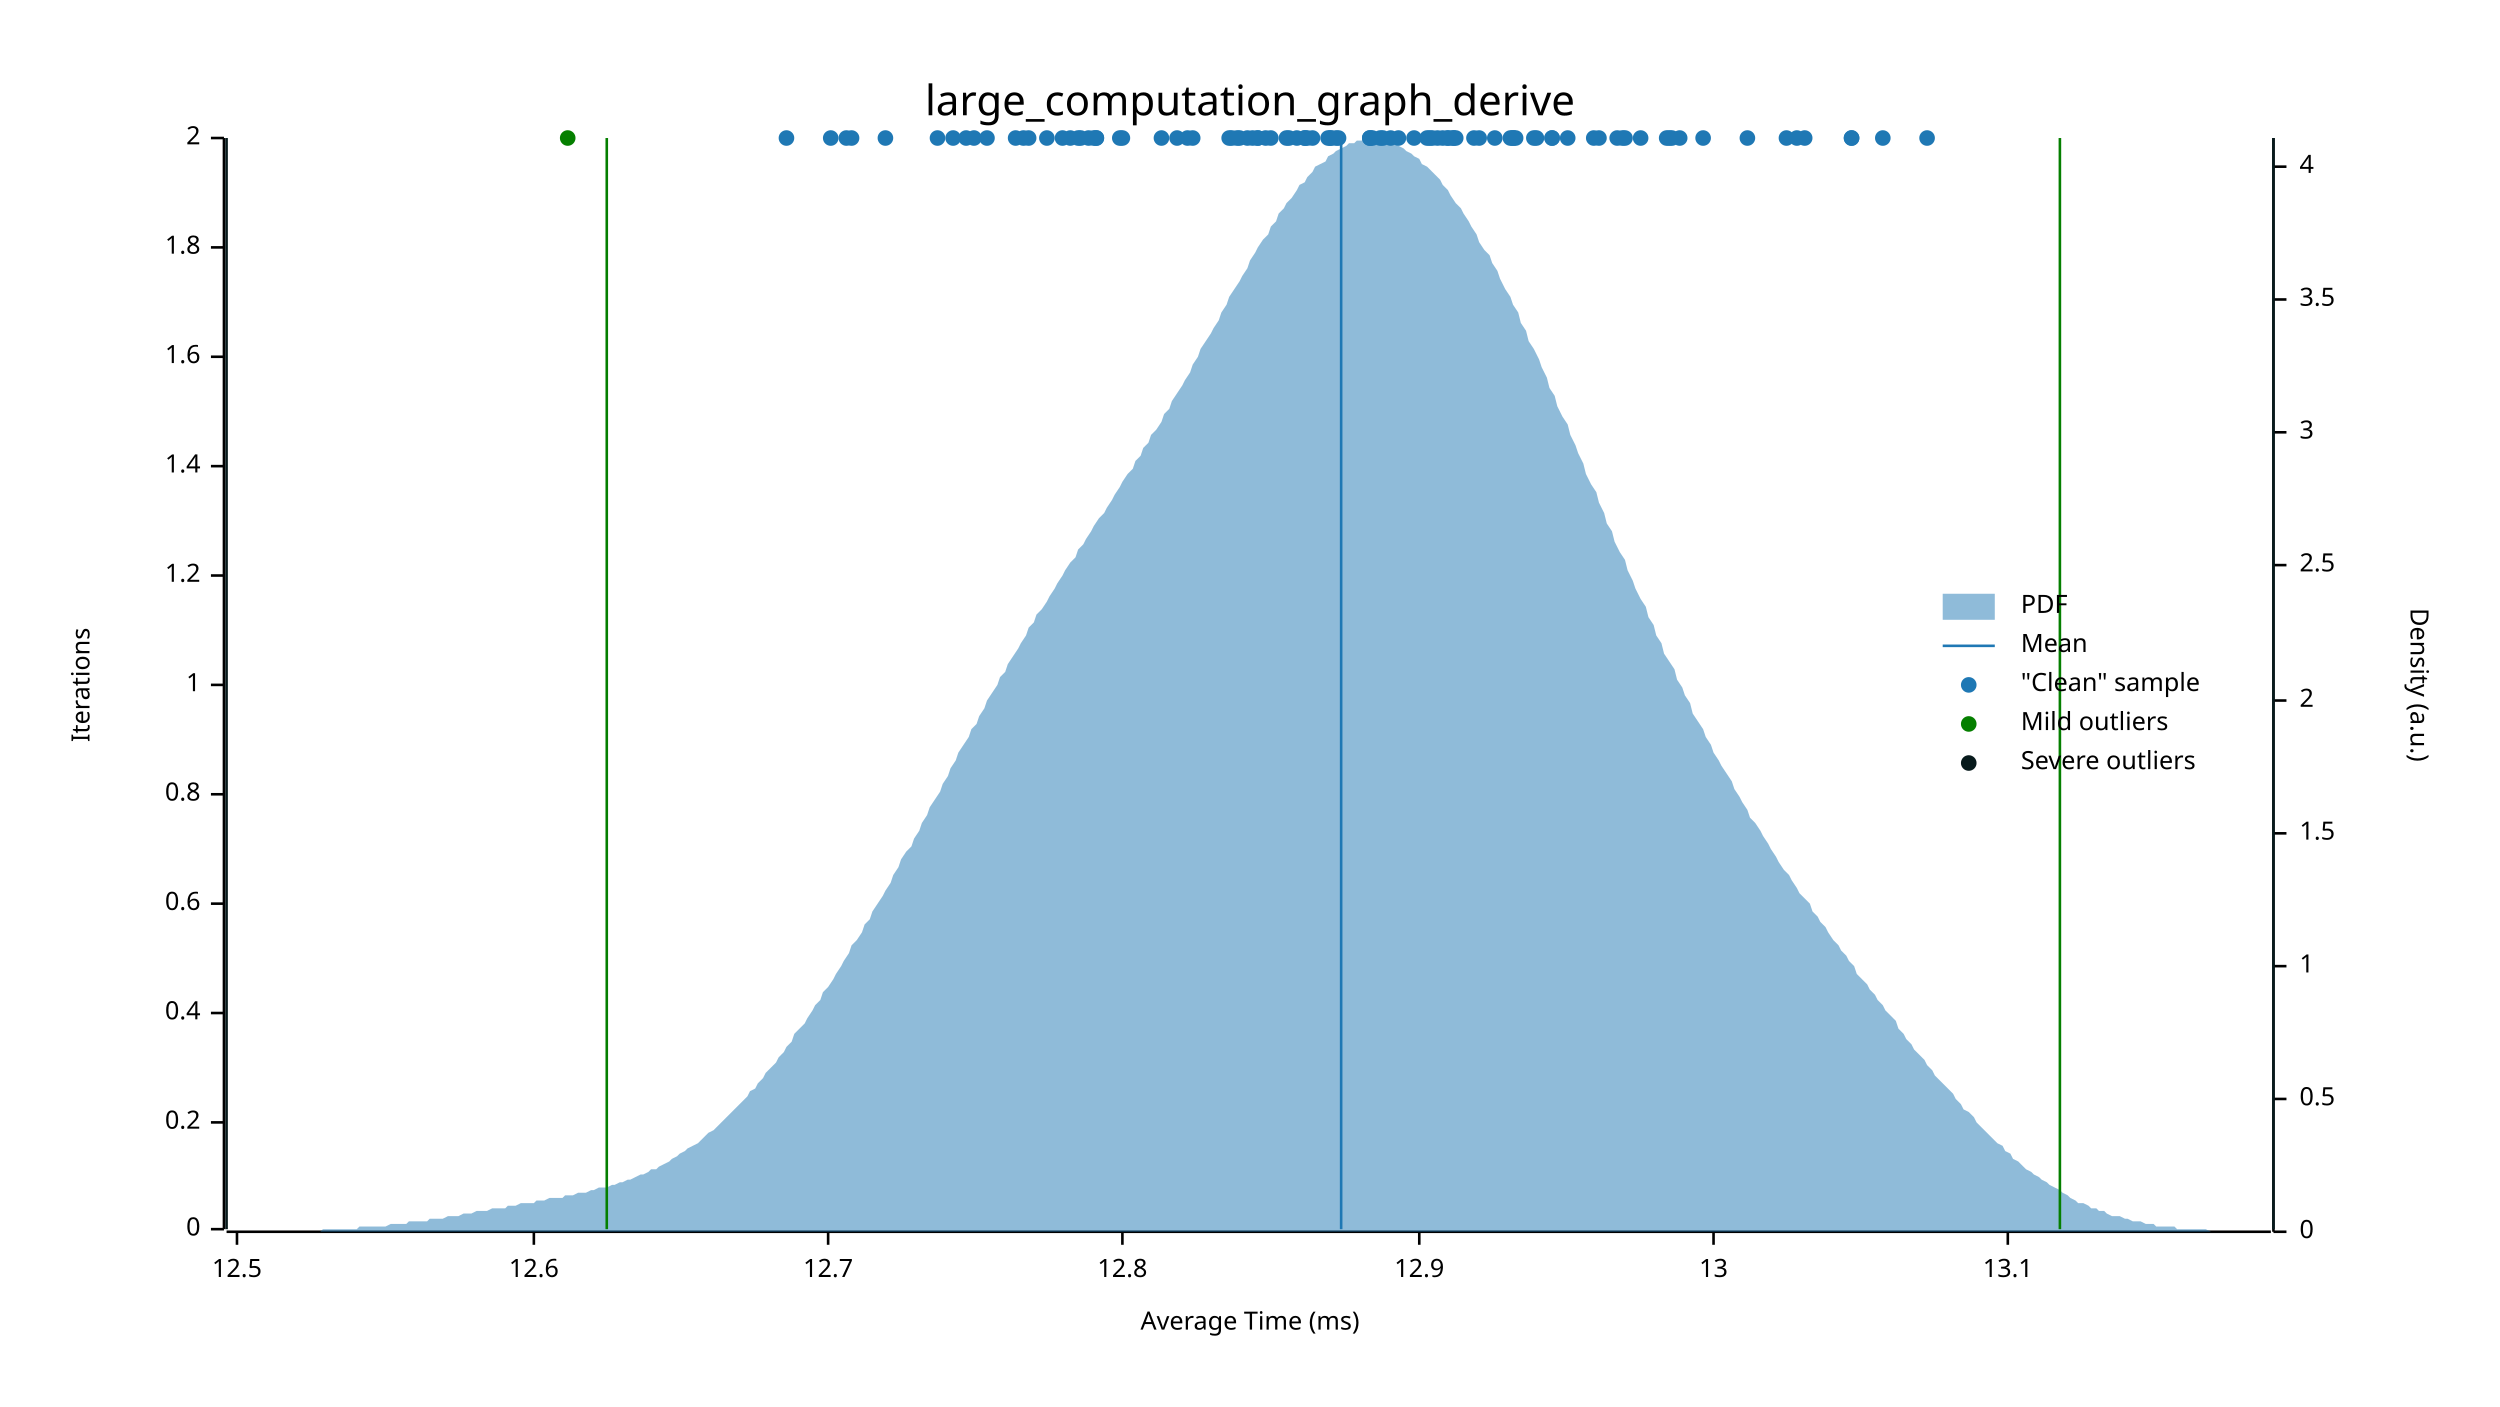
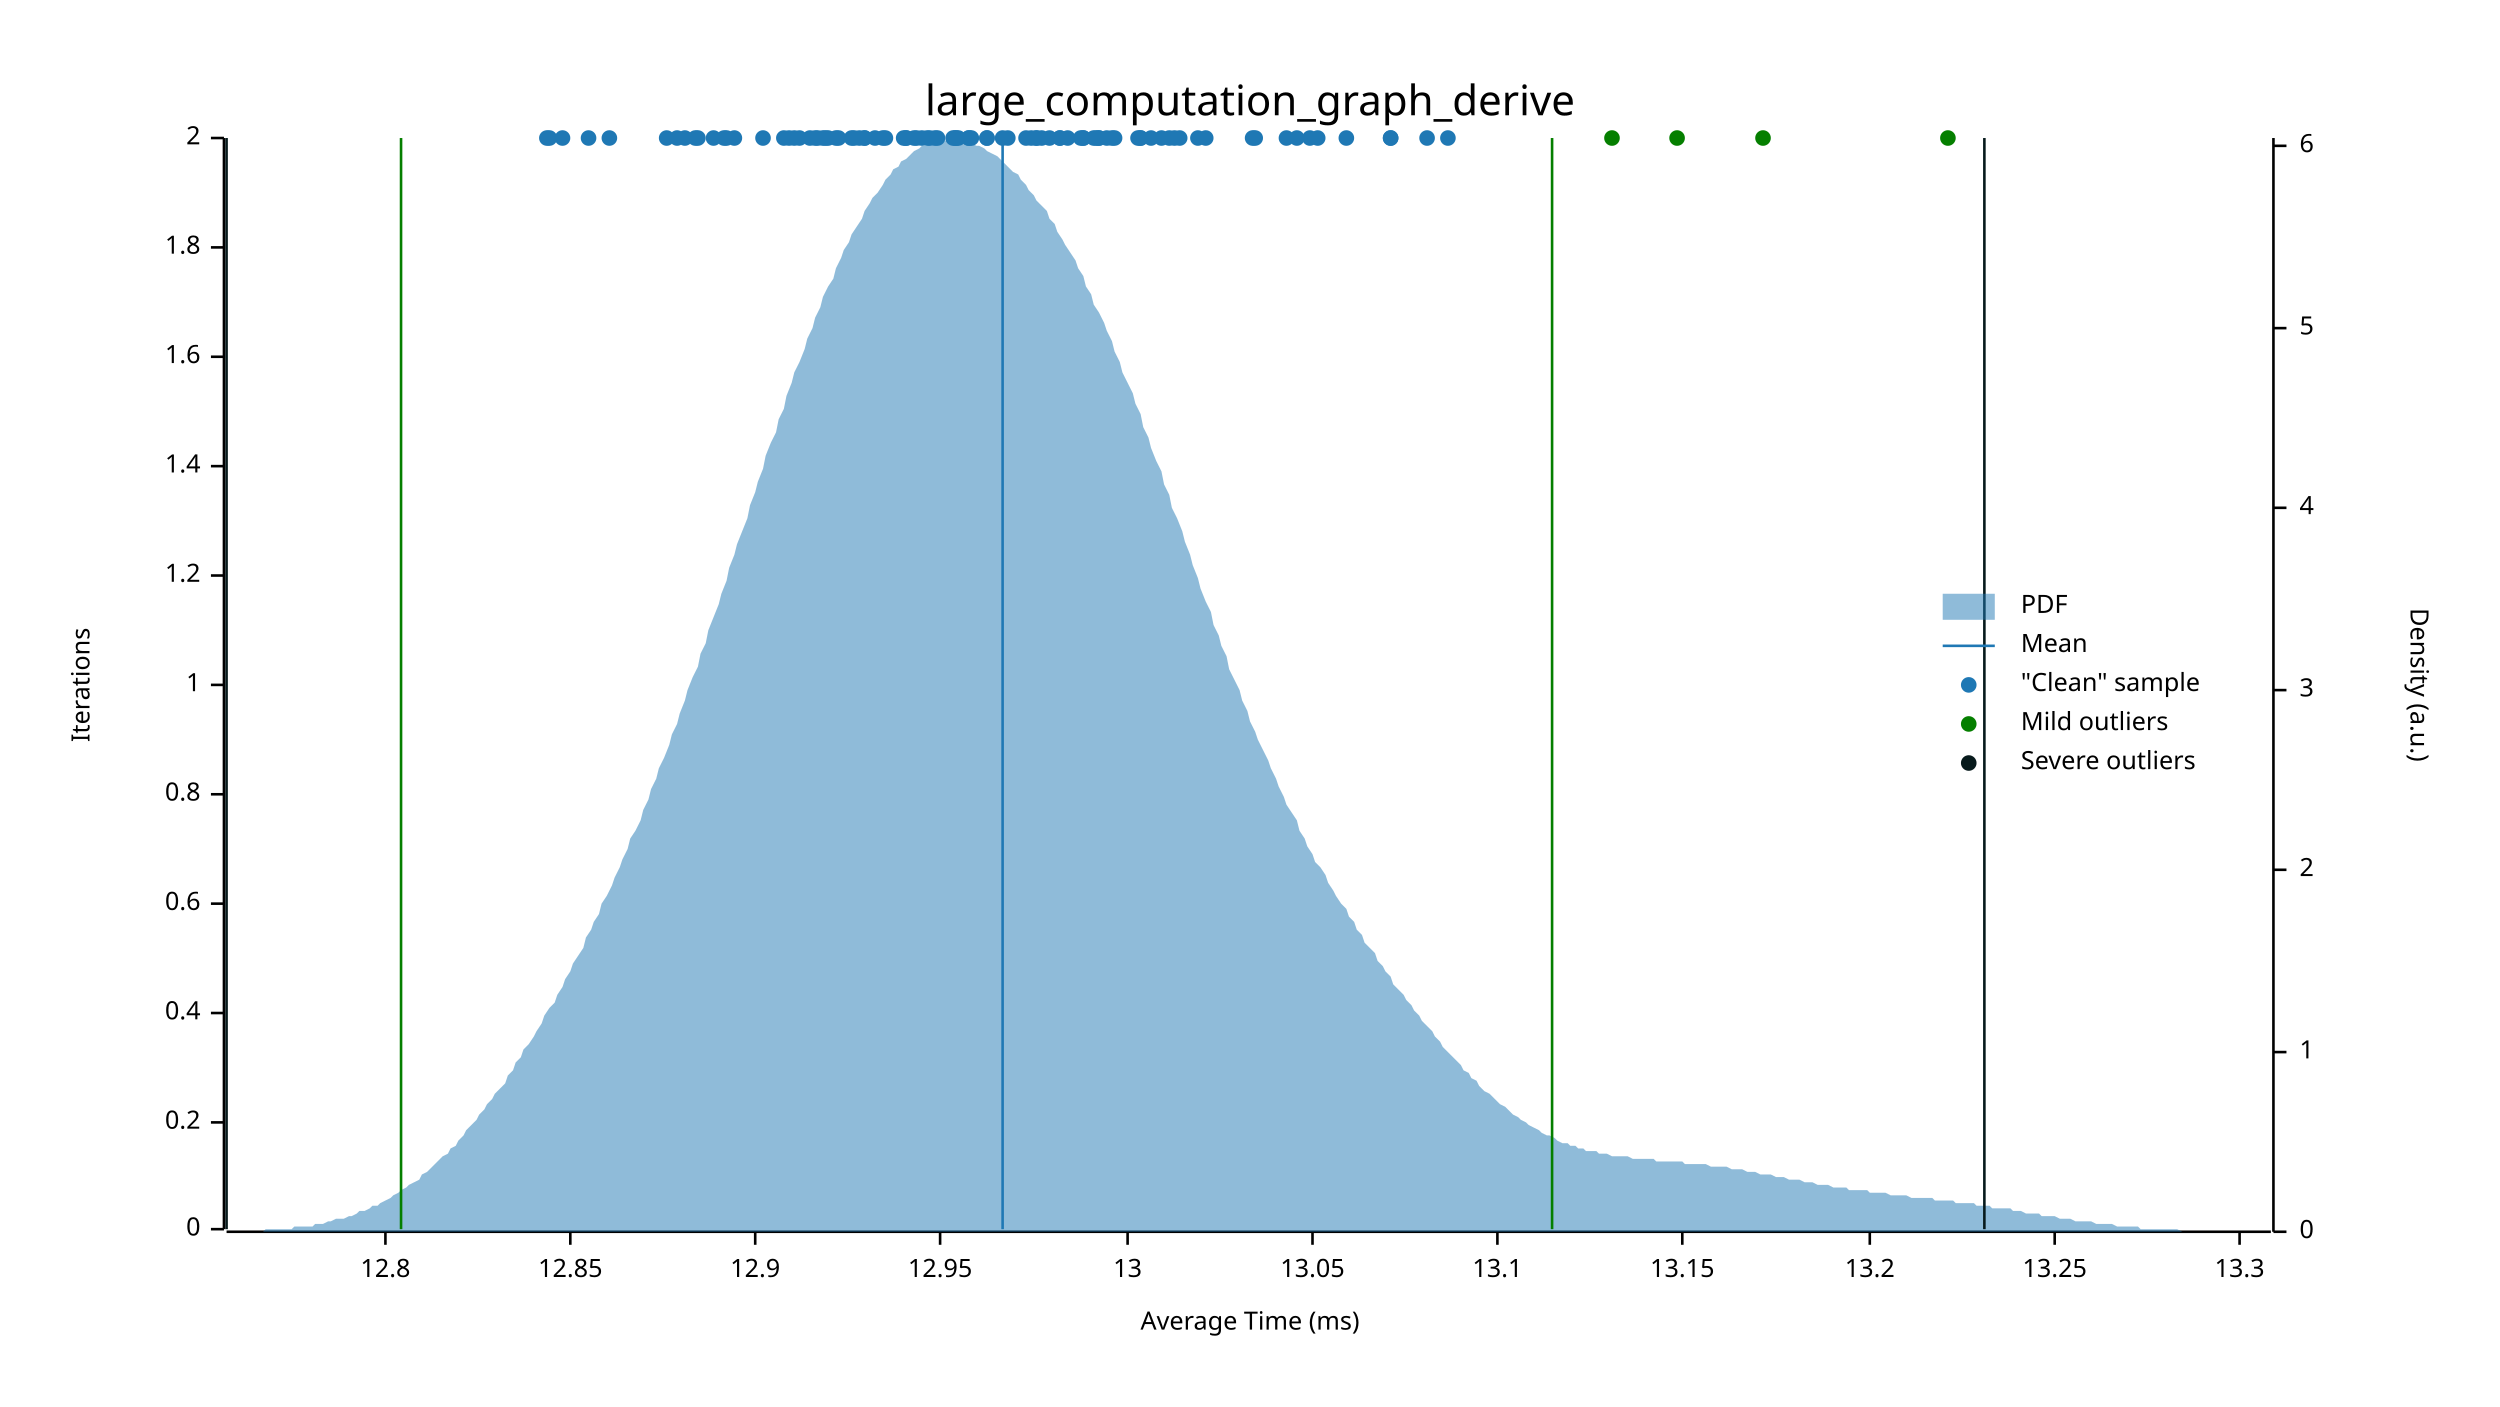
<svg xmlns="http://www.w3.org/2000/svg" width="960" height="540" viewBox="0 0 960 540">
  <text x="480" y="32" dy="0.76em" text-anchor="middle" font-family="sans-serif" font-size="16.129" opacity="1" fill="#000000">
large_computation_graph_derive
</text>
  <text x="27" y="263" dy="0.76em" text-anchor="middle" font-family="sans-serif" font-size="9.677" opacity="1" fill="#000000" transform="rotate(270, 27, 263)">
Iterations
</text>
  <text x="480" y="513" dy="-0.5ex" text-anchor="middle" font-family="sans-serif" font-size="9.677" opacity="1" fill="#000000">
Average Time (ms)
</text>
  <polyline fill="none" opacity="1" stroke="#000000" stroke-width="1" points="86,53 86,472 " />
  <text x="77" y="472" dy="0.5ex" text-anchor="end" font-family="sans-serif" font-size="9.677" opacity="1" fill="#000000">
0
</text>
  <polyline fill="none" opacity="1" stroke="#000000" stroke-width="1" points="81,472 86,472 " />
  <text x="77" y="431" dy="0.5ex" text-anchor="end" font-family="sans-serif" font-size="9.677" opacity="1" fill="#000000">
0.2
</text>
  <polyline fill="none" opacity="1" stroke="#000000" stroke-width="1" points="81,431 86,431 " />
  <text x="77" y="389" dy="0.5ex" text-anchor="end" font-family="sans-serif" font-size="9.677" opacity="1" fill="#000000">
0.4
</text>
  <polyline fill="none" opacity="1" stroke="#000000" stroke-width="1" points="81,389 86,389 " />
  <text x="77" y="347" dy="0.5ex" text-anchor="end" font-family="sans-serif" font-size="9.677" opacity="1" fill="#000000">
0.6
</text>
  <polyline fill="none" opacity="1" stroke="#000000" stroke-width="1" points="81,347 86,347 " />
  <text x="77" y="305" dy="0.5ex" text-anchor="end" font-family="sans-serif" font-size="9.677" opacity="1" fill="#000000">
0.8
</text>
  <polyline fill="none" opacity="1" stroke="#000000" stroke-width="1" points="81,305 86,305 " />
  <text x="77" y="263" dy="0.5ex" text-anchor="end" font-family="sans-serif" font-size="9.677" opacity="1" fill="#000000">
1
</text>
  <polyline fill="none" opacity="1" stroke="#000000" stroke-width="1" points="81,263 86,263 " />
  <text x="77" y="221" dy="0.5ex" text-anchor="end" font-family="sans-serif" font-size="9.677" opacity="1" fill="#000000">
1.2
</text>
  <polyline fill="none" opacity="1" stroke="#000000" stroke-width="1" points="81,221 86,221 " />
  <text x="77" y="179" dy="0.5ex" text-anchor="end" font-family="sans-serif" font-size="9.677" opacity="1" fill="#000000">
1.4
</text>
  <polyline fill="none" opacity="1" stroke="#000000" stroke-width="1" points="81,179 86,179 " />
  <text x="77" y="137" dy="0.5ex" text-anchor="end" font-family="sans-serif" font-size="9.677" opacity="1" fill="#000000">
1.6
</text>
  <polyline fill="none" opacity="1" stroke="#000000" stroke-width="1" points="81,137 86,137 " />
  <text x="77" y="95" dy="0.5ex" text-anchor="end" font-family="sans-serif" font-size="9.677" opacity="1" fill="#000000">
1.8
</text>
  <polyline fill="none" opacity="1" stroke="#000000" stroke-width="1" points="81,95 86,95 " />
  <text x="77" y="53" dy="0.5ex" text-anchor="end" font-family="sans-serif" font-size="9.677" opacity="1" fill="#000000">
2
</text>
  <polyline fill="none" opacity="1" stroke="#000000" stroke-width="1" points="81,53 86,53 " />
  <polyline fill="none" opacity="1" stroke="#000000" stroke-width="1" points="87,473 872,473 " />
-   <text x="91" y="483" dy="0.76em" text-anchor="middle" font-family="sans-serif" font-size="9.677" opacity="1" fill="#000000">
- 12.5
- </text>
-   <polyline fill="none" opacity="1" stroke="#000000" stroke-width="1" points="91,473 91,478 " />
-   <text x="205" y="483" dy="0.76em" text-anchor="middle" font-family="sans-serif" font-size="9.677" opacity="1" fill="#000000">
- 12.6
- </text>
-   <polyline fill="none" opacity="1" stroke="#000000" stroke-width="1" points="205,473 205,478 " />
-   <text x="318" y="483" dy="0.76em" text-anchor="middle" font-family="sans-serif" font-size="9.677" opacity="1" fill="#000000">
- 12.7
- </text>
-   <polyline fill="none" opacity="1" stroke="#000000" stroke-width="1" points="318,473 318,478 " />
-   <text x="431" y="483" dy="0.76em" text-anchor="middle" font-family="sans-serif" font-size="9.677" opacity="1" fill="#000000">
+   <text x="148" y="483" dy="0.76em" text-anchor="middle" font-family="sans-serif" font-size="9.677" opacity="1" fill="#000000">
12.8
</text>
-   <polyline fill="none" opacity="1" stroke="#000000" stroke-width="1" points="431,473 431,478 " />
-   <text x="545" y="483" dy="0.76em" text-anchor="middle" font-family="sans-serif" font-size="9.677" opacity="1" fill="#000000">
+   <polyline fill="none" opacity="1" stroke="#000000" stroke-width="1" points="148,473 148,478 " />
+   <text x="219" y="483" dy="0.76em" text-anchor="middle" font-family="sans-serif" font-size="9.677" opacity="1" fill="#000000">
+ 12.85
+ </text>
+   <polyline fill="none" opacity="1" stroke="#000000" stroke-width="1" points="219,473 219,478 " />
+   <text x="290" y="483" dy="0.76em" text-anchor="middle" font-family="sans-serif" font-size="9.677" opacity="1" fill="#000000">
12.9
</text>
-   <polyline fill="none" opacity="1" stroke="#000000" stroke-width="1" points="545,473 545,478 " />
-   <text x="658" y="483" dy="0.76em" text-anchor="middle" font-family="sans-serif" font-size="9.677" opacity="1" fill="#000000">
+   <polyline fill="none" opacity="1" stroke="#000000" stroke-width="1" points="290,473 290,478 " />
+   <text x="361" y="483" dy="0.76em" text-anchor="middle" font-family="sans-serif" font-size="9.677" opacity="1" fill="#000000">
+ 12.95
+ </text>
+   <polyline fill="none" opacity="1" stroke="#000000" stroke-width="1" points="361,473 361,478 " />
+   <text x="433" y="483" dy="0.76em" text-anchor="middle" font-family="sans-serif" font-size="9.677" opacity="1" fill="#000000">
13
</text>
-   <polyline fill="none" opacity="1" stroke="#000000" stroke-width="1" points="658,473 658,478 " />
-   <text x="771" y="483" dy="0.76em" text-anchor="middle" font-family="sans-serif" font-size="9.677" opacity="1" fill="#000000">
+   <polyline fill="none" opacity="1" stroke="#000000" stroke-width="1" points="433,473 433,478 " />
+   <text x="504" y="483" dy="0.76em" text-anchor="middle" font-family="sans-serif" font-size="9.677" opacity="1" fill="#000000">
+ 13.05
+ </text>
+   <polyline fill="none" opacity="1" stroke="#000000" stroke-width="1" points="504,473 504,478 " />
+   <text x="575" y="483" dy="0.76em" text-anchor="middle" font-family="sans-serif" font-size="9.677" opacity="1" fill="#000000">
13.1
</text>
-   <polyline fill="none" opacity="1" stroke="#000000" stroke-width="1" points="771,473 771,478 " />
+   <polyline fill="none" opacity="1" stroke="#000000" stroke-width="1" points="575,473 575,478 " />
+   <text x="646" y="483" dy="0.76em" text-anchor="middle" font-family="sans-serif" font-size="9.677" opacity="1" fill="#000000">
+ 13.15
+ </text>
+   <polyline fill="none" opacity="1" stroke="#000000" stroke-width="1" points="646,473 646,478 " />
+   <text x="718" y="483" dy="0.76em" text-anchor="middle" font-family="sans-serif" font-size="9.677" opacity="1" fill="#000000">
+ 13.2
+ </text>
+   <polyline fill="none" opacity="1" stroke="#000000" stroke-width="1" points="718,473 718,478 " />
+   <text x="789" y="483" dy="0.76em" text-anchor="middle" font-family="sans-serif" font-size="9.677" opacity="1" fill="#000000">
+ 13.25
+ </text>
+   <polyline fill="none" opacity="1" stroke="#000000" stroke-width="1" points="789,473 789,478 " />
+   <text x="860" y="483" dy="0.76em" text-anchor="middle" font-family="sans-serif" font-size="9.677" opacity="1" fill="#000000">
+ 13.3
+ </text>
+   <polyline fill="none" opacity="1" stroke="#000000" stroke-width="1" points="860,473 860,478 " />
  <text x="933" y="263" dy="0.76em" text-anchor="middle" font-family="sans-serif" font-size="9.677" opacity="1" fill="#000000" transform="rotate(90, 933, 263)">
Density (a.u.)
</text>
  <polyline fill="none" opacity="1" stroke="#000000" stroke-width="1" points="873,53 873,473 " />
  <text x="883" y="473" dy="0.5ex" text-anchor="start" font-family="sans-serif" font-size="9.677" opacity="1" fill="#000000">
0
</text>
  <polyline fill="none" opacity="1" stroke="#000000" stroke-width="1" points="873,473 878,473 " />
-   <text x="883" y="422" dy="0.5ex" text-anchor="start" font-family="sans-serif" font-size="9.677" opacity="1" fill="#000000">
- 0.5
- </text>
-   <polyline fill="none" opacity="1" stroke="#000000" stroke-width="1" points="873,422 878,422 " />
-   <text x="883" y="371" dy="0.5ex" text-anchor="start" font-family="sans-serif" font-size="9.677" opacity="1" fill="#000000">
+   <text x="883" y="404" dy="0.5ex" text-anchor="start" font-family="sans-serif" font-size="9.677" opacity="1" fill="#000000">
1
</text>
-   <polyline fill="none" opacity="1" stroke="#000000" stroke-width="1" points="873,371 878,371 " />
-   <text x="883" y="320" dy="0.5ex" text-anchor="start" font-family="sans-serif" font-size="9.677" opacity="1" fill="#000000">
- 1.5
- </text>
-   <polyline fill="none" opacity="1" stroke="#000000" stroke-width="1" points="873,320 878,320 " />
-   <text x="883" y="269" dy="0.5ex" text-anchor="start" font-family="sans-serif" font-size="9.677" opacity="1" fill="#000000">
+   <polyline fill="none" opacity="1" stroke="#000000" stroke-width="1" points="873,404 878,404 " />
+   <text x="883" y="334" dy="0.5ex" text-anchor="start" font-family="sans-serif" font-size="9.677" opacity="1" fill="#000000">
2
</text>
-   <polyline fill="none" opacity="1" stroke="#000000" stroke-width="1" points="873,269 878,269 " />
-   <text x="883" y="217" dy="0.5ex" text-anchor="start" font-family="sans-serif" font-size="9.677" opacity="1" fill="#000000">
- 2.5
- </text>
-   <polyline fill="none" opacity="1" stroke="#000000" stroke-width="1" points="873,217 878,217 " />
-   <text x="883" y="166" dy="0.5ex" text-anchor="start" font-family="sans-serif" font-size="9.677" opacity="1" fill="#000000">
+   <polyline fill="none" opacity="1" stroke="#000000" stroke-width="1" points="873,334 878,334 " />
+   <text x="883" y="265" dy="0.5ex" text-anchor="start" font-family="sans-serif" font-size="9.677" opacity="1" fill="#000000">
3
</text>
-   <polyline fill="none" opacity="1" stroke="#000000" stroke-width="1" points="873,166 878,166 " />
-   <text x="883" y="115" dy="0.5ex" text-anchor="start" font-family="sans-serif" font-size="9.677" opacity="1" fill="#000000">
- 3.5
- </text>
-   <polyline fill="none" opacity="1" stroke="#000000" stroke-width="1" points="873,115 878,115 " />
-   <text x="883" y="64" dy="0.5ex" text-anchor="start" font-family="sans-serif" font-size="9.677" opacity="1" fill="#000000">
+   <polyline fill="none" opacity="1" stroke="#000000" stroke-width="1" points="873,265 878,265 " />
+   <text x="883" y="195" dy="0.5ex" text-anchor="start" font-family="sans-serif" font-size="9.677" opacity="1" fill="#000000">
4
</text>
-   <polyline fill="none" opacity="1" stroke="#000000" stroke-width="1" points="873,64 878,64 " />
-   <polygon opacity="0.5" fill="#1F78B4" points="87,473 88,473 90,473 91,473 93,473 94,473 96,473 98,473 99,473 101,473 102,473 104,473 105,473 107,473 109,473 110,473 112,473 113,473 115,473 116,473 118,473 120,473 121,473 123,473 124,472 126,472 127,472 129,472 131,472 132,472 134,472 135,472 137,472 138,471 140,471 142,471 143,471 145,471 146,471 148,471 150,470 151,470 153,470 154,470 156,470 157,469 159,469 161,469 162,469 164,469 165,468 167,468 168,468 170,468 172,467 173,467 175,467 176,467 178,466 179,466 181,466 183,465 184,465 186,465 187,465 189,464 190,464 192,464 194,464 195,463 197,463 198,463 200,462 201,462 203,462 205,462 206,461 208,461 209,461 211,460 213,460 214,460 216,460 217,459 219,459 220,459 222,458 224,458 225,458 227,457 228,457 230,456 231,456 233,456 235,455 236,455 238,454 239,454 241,453 242,453 244,452 246,451 247,451 249,450 250,449 252,449 253,448 255,447 257,446 258,445 260,444 261,443 263,442 264,441 266,440 268,439 269,438 271,436 272,435 274,434 276,432 277,431 279,429 280,428 282,426 283,425 285,423 287,421 288,419 290,418 291,416 293,414 294,412 296,410 298,408 299,406 301,404 302,402 304,400 305,397 307,395 309,393 310,391 312,388 313,386 315,384 316,381 318,379 320,376 321,374 323,371 324,369 326,366 327,363 329,361 331,358 332,355 334,353 335,350 337,347 339,344 340,342 342,339 343,336 345,333 346,330 348,327 350,325 351,322 353,319 354,316 356,313 357,310 359,307 361,304 362,301 364,298 365,295 367,292 368,289 370,286 372,283 373,280 375,278 376,275 378,272 379,269 381,266 383,263 384,260 386,258 387,255 389,252 391,249 392,247 394,244 395,241 397,239 398,236 400,234 402,231 403,229 405,226 406,224 408,221 409,219 411,216 413,214 414,211 416,209 417,207 419,204 420,202 422,199 424,197 425,195 427,192 428,190 430,187 431,185 433,182 435,180 436,177 438,175 439,172 441,170 442,167 444,165 446,162 447,159 449,157 450,154 452,151 454,148 455,146 457,143 458,140 460,137 461,134 463,131 465,128 466,126 468,123 469,120 471,117 472,114 474,111 476,108 477,106 479,103 480,100 482,97 483,95 485,92 487,90 488,87 490,85 491,82 493,80 494,78 496,76 498,73 499,71 501,70 502,68 504,66 505,64 507,63 509,62 510,60 512,59 513,58 515,57 517,56 518,55 520,55 521,54 523,54 524,54 526,54 528,53 529,54 531,54 532,54 534,55 535,55 537,56 539,57 540,58 542,59 543,60 545,61 546,63 548,64 550,66 551,67 553,69 554,71 556,73 557,75 559,78 561,80 562,82 564,85 565,87 567,90 568,93 570,96 572,98 573,101 575,104 576,107 578,111 580,114 581,117 583,120 584,124 586,127 587,131 589,134 591,138 592,141 594,145 595,149 597,152 598,156 600,160 602,163 603,167 605,171 606,174 608,178 609,182 611,186 613,189 614,193 616,197 617,201 619,204 620,208 622,212 624,215 625,219 627,223 628,226 630,230 632,233 633,237 635,240 636,244 638,247 639,251 641,254 643,257 644,261 646,264 647,267 649,270 650,274 652,277 654,280 655,283 657,286 658,289 660,292 661,294 663,297 665,300 666,303 668,306 669,308 671,311 672,314 674,316 676,319 677,321 679,324 680,326 682,329 683,331 685,334 687,336 688,338 690,341 691,343 693,345 695,347 696,350 698,352 699,354 701,356 702,358 704,361 706,363 707,365 709,367 710,369 712,371 713,374 715,376 717,378 718,380 720,382 721,384 723,386 724,388 726,390 728,392 729,395 731,397 732,399 734,401 735,403 737,405 739,407 740,409 742,411 743,413 745,415 746,416 748,418 750,420 751,422 753,424 754,426 756,427 758,429 759,431 761,433 762,434 764,436 765,437 767,439 769,440 770,442 772,443 773,445 775,446 776,447 778,449 780,450 781,451 783,452 784,453 786,454 787,455 789,456 791,457 792,458 794,459 795,460 797,461 798,462 800,462 802,463 803,464 805,464 806,465 808,465 809,466 811,467 813,467 814,467 816,468 817,468 819,469 821,469 822,469 824,470 825,470 827,470 828,471 830,471 832,471 833,471 835,471 836,472 838,472 839,472 841,472 843,472 844,472 846,472 847,472 849,473 850,473 852,473 854,473 855,473 857,473 858,473 860,473 861,473 863,473 865,473 866,473 868,473 869,473 871,473 873,473 873,473 87,473 " />
-   <polyline fill="none" opacity="1" stroke="#1F78B4" stroke-width="1" points="515,472 515,53 " />
-   <polyline fill="none" opacity="1" stroke="#057F00" stroke-width="1" points="233,472 233,53 " />
-   <polyline fill="none" opacity="1" stroke="#057F00" stroke-width="1" points="791,472 791,53 " />
+   <polyline fill="none" opacity="1" stroke="#000000" stroke-width="1" points="873,195 878,195 " />
+   <text x="883" y="126" dy="0.5ex" text-anchor="start" font-family="sans-serif" font-size="9.677" opacity="1" fill="#000000">
+ 5
+ </text>
+   <polyline fill="none" opacity="1" stroke="#000000" stroke-width="1" points="873,126 878,126 " />
+   <text x="883" y="56" dy="0.5ex" text-anchor="start" font-family="sans-serif" font-size="9.677" opacity="1" fill="#000000">
+ 6
+ </text>
+   <polyline fill="none" opacity="1" stroke="#000000" stroke-width="1" points="873,56 878,56 " />
+   <polygon opacity="0.5" fill="#1F78B4" points="87,473 88,473 90,473 91,473 93,473 94,473 96,473 98,473 99,473 101,473 102,472 104,472 105,472 107,472 109,472 110,472 112,472 113,471 115,471 116,471 118,471 120,471 121,470 123,470 124,470 126,469 127,469 129,468 131,468 132,468 134,467 135,467 137,466 138,465 140,465 142,464 143,463 145,463 146,462 148,461 150,460 151,459 153,458 154,457 156,456 157,455 159,454 161,453 162,451 164,450 165,449 167,447 168,446 170,444 172,443 173,441 175,440 176,438 178,436 179,434 181,432 183,430 184,428 186,426 187,424 189,422 190,420 192,418 194,416 195,413 197,411 198,408 200,406 201,403 203,401 205,398 206,396 208,393 209,390 211,387 213,385 214,382 216,379 217,376 219,373 220,370 222,367 224,364 225,360 227,357 228,354 230,351 231,347 233,344 235,340 236,337 238,333 239,330 241,326 242,322 244,319 246,315 247,311 249,307 250,303 252,299 253,295 255,291 257,286 258,282 260,278 261,274 263,269 264,265 266,260 268,256 269,251 271,247 272,242 274,237 276,232 277,228 279,223 280,218 282,213 283,209 285,204 287,199 288,194 290,189 291,185 293,180 294,175 296,170 298,166 299,161 301,157 302,152 304,147 305,143 307,139 309,134 310,130 312,126 313,122 315,118 316,114 318,110 320,107 321,103 323,99 324,96 326,93 327,90 329,87 331,84 332,81 334,78 335,76 337,74 339,71 340,69 342,67 343,65 345,64 346,62 348,61 350,59 351,58 353,57 354,56 356,56 357,55 359,54 361,54 362,54 364,54 365,53 367,54 368,54 370,54 372,54 373,55 375,56 376,56 378,57 379,58 381,59 383,60 384,61 386,63 387,64 389,66 391,67 392,69 394,71 395,73 397,75 398,77 400,79 402,81 403,84 405,86 406,89 408,92 409,94 411,97 413,100 414,103 416,106 417,110 419,113 420,117 422,120 424,124 425,127 427,131 428,135 430,139 431,143 433,147 435,151 436,155 438,159 439,164 441,168 442,172 444,177 446,181 447,186 449,190 450,195 452,199 454,204 455,208 457,213 458,217 460,222 461,226 463,231 465,235 466,240 468,244 469,248 471,252 472,257 474,261 476,265 477,269 479,273 480,277 482,281 483,284 485,288 487,292 488,295 490,299 491,302 493,306 494,309 496,312 498,315 499,319 501,322 502,325 504,328 505,331 507,333 509,336 510,339 512,342 513,344 515,347 517,349 518,352 520,354 521,357 523,359 524,362 526,364 528,366 529,369 531,371 532,373 534,375 535,378 537,380 539,382 540,384 542,386 543,388 545,390 546,392 548,394 550,396 551,398 553,400 554,402 556,404 557,405 559,407 561,409 562,411 564,412 565,414 567,415 568,417 570,419 572,420 573,421 575,423 576,424 578,425 580,427 581,428 583,429 584,430 586,431 587,432 589,433 591,434 592,435 594,436 595,436 597,437 598,438 600,439 602,439 603,440 605,440 606,441 608,441 609,442 611,442 613,442 614,443 616,443 617,443 619,444 620,444 622,444 624,444 625,444 627,445 628,445 630,445 632,445 633,445 635,445 636,446 638,446 639,446 641,446 643,446 644,446 646,446 647,447 649,447 650,447 652,447 654,447 655,447 657,448 658,448 660,448 661,448 663,448 665,449 666,449 668,449 669,449 671,450 672,450 674,450 676,451 677,451 679,451 680,451 682,452 683,452 685,452 687,453 688,453 690,453 691,453 693,454 695,454 696,454 698,455 699,455 701,455 702,455 704,456 706,456 707,456 709,456 710,457 712,457 713,457 715,457 717,457 718,458 720,458 721,458 723,458 724,458 726,459 728,459 729,459 731,459 732,459 734,460 735,460 737,460 739,460 740,460 742,460 743,461 745,461 746,461 748,461 750,461 751,462 753,462 754,462 756,462 758,462 759,463 761,463 762,463 764,463 765,464 767,464 769,464 770,464 772,464 773,465 775,465 776,465 778,466 780,466 781,466 783,466 784,467 786,467 787,467 789,467 791,468 792,468 794,468 795,468 797,469 798,469 800,469 802,469 803,469 805,470 806,470 808,470 809,470 811,470 813,471 814,471 816,471 817,471 819,471 821,471 822,472 824,472 825,472 827,472 828,472 830,472 832,472 833,472 835,472 836,472 838,473 839,473 841,473 843,473 844,473 846,473 847,473 849,473 850,473 852,473 854,473 855,473 857,473 858,473 860,473 861,473 863,473 865,473 866,473 868,473 869,473 871,473 873,473 873,473 87,473 " />
+   <polyline fill="none" opacity="1" stroke="#1F78B4" stroke-width="1" points="385,472 385,53 " />
+   <polyline fill="none" opacity="1" stroke="#057F00" stroke-width="1" points="154,472 154,53 " />
+   <polyline fill="none" opacity="1" stroke="#057F00" stroke-width="1" points="596,472 596,53 " />
  <polyline fill="none" opacity="1" stroke="#071A1C" stroke-width="1" points="87,472 87,53 " />
-   <polyline fill="none" opacity="1" stroke="#071A1C" stroke-width="1" points="873,472 873,53 " />
-   <circle cx="711" cy="53" r="3" opacity="1" fill="#1F78B4" stroke="none" stroke-width="1" />
+   <polyline fill="none" opacity="1" stroke="#071A1C" stroke-width="1" points="762,472 762,53 " />
+   <circle cx="517" cy="53" r="3" opacity="1" fill="#1F78B4" stroke="none" stroke-width="1" />
+   <circle cx="556" cy="53" r="3" opacity="1" fill="#1F78B4" stroke="none" stroke-width="1" />
+   <circle cx="416" cy="53" r="3" opacity="1" fill="#1F78B4" stroke="none" stroke-width="1" />
+   <circle cx="368" cy="53" r="3" opacity="1" fill="#1F78B4" stroke="none" stroke-width="1" />
+   <circle cx="260" cy="53" r="3" opacity="1" fill="#1F78B4" stroke="none" stroke-width="1" />
+   <circle cx="226" cy="53" r="3" opacity="1" fill="#1F78B4" stroke="none" stroke-width="1" />
+   <circle cx="256" cy="53" r="3" opacity="1" fill="#1F78B4" stroke="none" stroke-width="1" />
+   <circle cx="293" cy="53" r="3" opacity="1" fill="#1F78B4" stroke="none" stroke-width="1" />
+   <circle cx="278" cy="53" r="3" opacity="1" fill="#1F78B4" stroke="none" stroke-width="1" />
+   <circle cx="318" cy="53" r="3" opacity="1" fill="#1F78B4" stroke="none" stroke-width="1" />
+   <circle cx="282" cy="53" r="3" opacity="1" fill="#1F78B4" stroke="none" stroke-width="1" />
+   <circle cx="267" cy="53" r="3" opacity="1" fill="#1F78B4" stroke="none" stroke-width="1" />
+   <circle cx="352" cy="53" r="3" opacity="1" fill="#1F78B4" stroke="none" stroke-width="1" />
+   <circle cx="332" cy="53" r="3" opacity="1" fill="#1F78B4" stroke="none" stroke-width="1" />
+   <circle cx="415" cy="53" r="3" opacity="1" fill="#1F78B4" stroke="none" stroke-width="1" />
+   <circle cx="263" cy="53" r="3" opacity="1" fill="#1F78B4" stroke="none" stroke-width="1" />
+   <circle cx="268" cy="53" r="3" opacity="1" fill="#1F78B4" stroke="none" stroke-width="1" />
+   <circle cx="332" cy="53" r="3" opacity="1" fill="#1F78B4" stroke="none" stroke-width="1" />
+   <circle cx="372" cy="53" r="3" opacity="1" fill="#1F78B4" stroke="none" stroke-width="1" />
+   <circle cx="234" cy="53" r="3" opacity="1" fill="#1F78B4" stroke="none" stroke-width="1" />
+   <circle cx="403" cy="53" r="3" opacity="1" fill="#1F78B4" stroke="none" stroke-width="1" />
+   <circle cx="451" cy="53" r="3" opacity="1" fill="#1F78B4" stroke="none" stroke-width="1" />
+   <circle cx="534" cy="53" r="3" opacity="1" fill="#1F78B4" stroke="none" stroke-width="1" />
+   <circle cx="398" cy="53" r="3" opacity="1" fill="#1F78B4" stroke="none" stroke-width="1" />
+   <circle cx="314" cy="53" r="3" opacity="1" fill="#1F78B4" stroke="none" stroke-width="1" />
+   <circle cx="279" cy="53" r="3" opacity="1" fill="#1F78B4" stroke="none" stroke-width="1" />
+   <circle cx="317" cy="53" r="3" opacity="1" fill="#1F78B4" stroke="none" stroke-width="1" />
+   <circle cx="427" cy="53" r="3" opacity="1" fill="#1F78B4" stroke="none" stroke-width="1" />
+   <circle cx="379" cy="53" r="3" opacity="1" fill="#1F78B4" stroke="none" stroke-width="1" />
+   <circle cx="425" cy="53" r="3" opacity="1" fill="#1F78B4" stroke="none" stroke-width="1" />
+   <circle cx="407" cy="53" r="3" opacity="1" fill="#1F78B4" stroke="none" stroke-width="1" />
+   <circle cx="482" cy="53" r="3" opacity="1" fill="#1F78B4" stroke="none" stroke-width="1" />
+   <circle cx="463" cy="53" r="3" opacity="1" fill="#1F78B4" stroke="none" stroke-width="1" />
+   <circle cx="421" cy="53" r="3" opacity="1" fill="#1F78B4" stroke="none" stroke-width="1" />
+   <circle cx="422" cy="53" r="3" opacity="1" fill="#1F78B4" stroke="none" stroke-width="1" />
+   <circle cx="351" cy="53" r="3" opacity="1" fill="#1F78B4" stroke="none" stroke-width="1" />
+   <circle cx="373" cy="53" r="3" opacity="1" fill="#1F78B4" stroke="none" stroke-width="1" />
+   <circle cx="274" cy="53" r="3" opacity="1" fill="#1F78B4" stroke="none" stroke-width="1" />
+   <circle cx="366" cy="53" r="3" opacity="1" fill="#1F78B4" stroke="none" stroke-width="1" />
+   <circle cx="400" cy="53" r="3" opacity="1" fill="#1F78B4" stroke="none" stroke-width="1" />
+   <circle cx="348" cy="53" r="3" opacity="1" fill="#1F78B4" stroke="none" stroke-width="1" />
+   <circle cx="438" cy="53" r="3" opacity="1" fill="#1F78B4" stroke="none" stroke-width="1" />
+   <circle cx="506" cy="53" r="3" opacity="1" fill="#1F78B4" stroke="none" stroke-width="1" />
+   <circle cx="359" cy="53" r="3" opacity="1" fill="#1F78B4" stroke="none" stroke-width="1" />
+   <circle cx="340" cy="53" r="3" opacity="1" fill="#1F78B4" stroke="none" stroke-width="1" />
+   <circle cx="442" cy="53" r="3" opacity="1" fill="#1F78B4" stroke="none" stroke-width="1" />
+   <circle cx="387" cy="53" r="3" opacity="1" fill="#1F78B4" stroke="none" stroke-width="1" />
+   <circle cx="438" cy="53" r="3" opacity="1" fill="#1F78B4" stroke="none" stroke-width="1" />
+   <circle cx="394" cy="53" r="3" opacity="1" fill="#1F78B4" stroke="none" stroke-width="1" />
+   <circle cx="372" cy="53" r="3" opacity="1" fill="#1F78B4" stroke="none" stroke-width="1" />
+   <circle cx="396" cy="53" r="3" opacity="1" fill="#1F78B4" stroke="none" stroke-width="1" />
+   <circle cx="357" cy="53" r="3" opacity="1" fill="#1F78B4" stroke="none" stroke-width="1" />
+   <circle cx="494" cy="53" r="3" opacity="1" fill="#1F78B4" stroke="none" stroke-width="1" />
+   <circle cx="354" cy="53" r="3" opacity="1" fill="#1F78B4" stroke="none" stroke-width="1" />
+   <circle cx="367" cy="53" r="3" opacity="1" fill="#1F78B4" stroke="none" stroke-width="1" />
+   <circle cx="422" cy="53" r="3" opacity="1" fill="#1F78B4" stroke="none" stroke-width="1" />
+   <circle cx="398" cy="53" r="3" opacity="1" fill="#1F78B4" stroke="none" stroke-width="1" />
+   <circle cx="416" cy="53" r="3" opacity="1" fill="#1F78B4" stroke="none" stroke-width="1" />
+   <circle cx="307" cy="53" r="3" opacity="1" fill="#1F78B4" stroke="none" stroke-width="1" />
+   <circle cx="311" cy="53" r="3" opacity="1" fill="#1F78B4" stroke="none" stroke-width="1" />
+   <circle cx="449" cy="53" r="3" opacity="1" fill="#1F78B4" stroke="none" stroke-width="1" />
  <circle cx="548" cy="53" r="3" opacity="1" fill="#1F78B4" stroke="none" stroke-width="1" />
-   <circle cx="340" cy="53" r="3" opacity="1" fill="#1F78B4" stroke="none" stroke-width="1" />
-   <circle cx="475" cy="53" r="3" opacity="1" fill="#1F78B4" stroke="none" stroke-width="1" />
-   <circle cx="366" cy="53" r="3" opacity="1" fill="#1F78B4" stroke="none" stroke-width="1" />
-   <circle cx="495" cy="53" r="3" opacity="1" fill="#1F78B4" stroke="none" stroke-width="1" />
-   <circle cx="589" cy="53" r="3" opacity="1" fill="#1F78B4" stroke="none" stroke-width="1" />
-   <circle cx="390" cy="53" r="3" opacity="1" fill="#1F78B4" stroke="none" stroke-width="1" />
-   <circle cx="458" cy="53" r="3" opacity="1" fill="#1F78B4" stroke="none" stroke-width="1" />
-   <circle cx="531" cy="53" r="3" opacity="1" fill="#1F78B4" stroke="none" stroke-width="1" />
-   <circle cx="549" cy="53" r="3" opacity="1" fill="#1F78B4" stroke="none" stroke-width="1" />
-   <circle cx="596" cy="53" r="3" opacity="1" fill="#1F78B4" stroke="none" stroke-width="1" />
-   <circle cx="550" cy="53" r="3" opacity="1" fill="#1F78B4" stroke="none" stroke-width="1" />
-   <circle cx="693" cy="53" r="3" opacity="1" fill="#1F78B4" stroke="none" stroke-width="1" />
-   <circle cx="574" cy="53" r="3" opacity="1" fill="#1F78B4" stroke="none" stroke-width="1" />
-   <circle cx="552" cy="53" r="3" opacity="1" fill="#1F78B4" stroke="none" stroke-width="1" />
-   <circle cx="511" cy="53" r="3" opacity="1" fill="#1F78B4" stroke="none" stroke-width="1" />
-   <circle cx="596" cy="53" r="3" opacity="1" fill="#1F78B4" stroke="none" stroke-width="1" />
-   <circle cx="559" cy="53" r="3" opacity="1" fill="#1F78B4" stroke="none" stroke-width="1" />
-   <circle cx="582" cy="53" r="3" opacity="1" fill="#1F78B4" stroke="none" stroke-width="1" />
-   <circle cx="556" cy="53" r="3" opacity="1" fill="#1F78B4" stroke="none" stroke-width="1" />
-   <circle cx="556" cy="53" r="3" opacity="1" fill="#1F78B4" stroke="none" stroke-width="1" />
-   <circle cx="590" cy="53" r="3" opacity="1" fill="#1F78B4" stroke="none" stroke-width="1" />
-   <circle cx="711" cy="53" r="3" opacity="1" fill="#1F78B4" stroke="none" stroke-width="1" />
-   <circle cx="621" cy="53" r="3" opacity="1" fill="#1F78B4" stroke="none" stroke-width="1" />
+   <circle cx="460" cy="53" r="3" opacity="1" fill="#1F78B4" stroke="none" stroke-width="1" />
+   <circle cx="321" cy="53" r="3" opacity="1" fill="#1F78B4" stroke="none" stroke-width="1" />
+   <circle cx="216" cy="53" r="3" opacity="1" fill="#1F78B4" stroke="none" stroke-width="1" />
+   <circle cx="322" cy="53" r="3" opacity="1" fill="#1F78B4" stroke="none" stroke-width="1" />
+   <circle cx="301" cy="53" r="3" opacity="1" fill="#1F78B4" stroke="none" stroke-width="1" />
+   <circle cx="453" cy="53" r="3" opacity="1" fill="#1F78B4" stroke="none" stroke-width="1" />
+   <circle cx="437" cy="53" r="3" opacity="1" fill="#1F78B4" stroke="none" stroke-width="1" />
+   <circle cx="339" cy="53" r="3" opacity="1" fill="#1F78B4" stroke="none" stroke-width="1" />
+   <circle cx="330" cy="53" r="3" opacity="1" fill="#1F78B4" stroke="none" stroke-width="1" />
+   <circle cx="336" cy="53" r="3" opacity="1" fill="#1F78B4" stroke="none" stroke-width="1" />
+   <circle cx="420" cy="53" r="3" opacity="1" fill="#1F78B4" stroke="none" stroke-width="1" />
+   <circle cx="303" cy="53" r="3" opacity="1" fill="#1F78B4" stroke="none" stroke-width="1" />
+   <circle cx="316" cy="53" r="3" opacity="1" fill="#1F78B4" stroke="none" stroke-width="1" />
+   <circle cx="446" cy="53" r="3" opacity="1" fill="#1F78B4" stroke="none" stroke-width="1" />
  <circle cx="498" cy="53" r="3" opacity="1" fill="#1F78B4" stroke="none" stroke-width="1" />
-   <circle cx="395" cy="53" r="3" opacity="1" fill="#1F78B4" stroke="none" stroke-width="1" />
-   <circle cx="374" cy="53" r="3" opacity="1" fill="#1F78B4" stroke="none" stroke-width="1" />
-   <circle cx="319" cy="53" r="3" opacity="1" fill="#1F78B4" stroke="none" stroke-width="1" />
-   <circle cx="414" cy="53" r="3" opacity="1" fill="#1F78B4" stroke="none" stroke-width="1" />
-   <circle cx="671" cy="53" r="3" opacity="1" fill="#1F78B4" stroke="none" stroke-width="1" />
-   <circle cx="452" cy="53" r="3" opacity="1" fill="#1F78B4" stroke="none" stroke-width="1" />
-   <circle cx="602" cy="53" r="3" opacity="1" fill="#1F78B4" stroke="none" stroke-width="1" />
-   <circle cx="740" cy="53" r="3" opacity="1" fill="#1F78B4" stroke="none" stroke-width="1" />
-   <circle cx="558" cy="53" r="3" opacity="1" fill="#1F78B4" stroke="none" stroke-width="1" />
-   <circle cx="526" cy="53" r="3" opacity="1" fill="#1F78B4" stroke="none" stroke-width="1" />
-   <circle cx="630" cy="53" r="3" opacity="1" fill="#1F78B4" stroke="none" stroke-width="1" />
-   <circle cx="624" cy="53" r="3" opacity="1" fill="#1F78B4" stroke="none" stroke-width="1" />
-   <circle cx="690" cy="53" r="3" opacity="1" fill="#1F78B4" stroke="none" stroke-width="1" />
-   <circle cx="640" cy="53" r="3" opacity="1" fill="#1F78B4" stroke="none" stroke-width="1" />
-   <circle cx="483" cy="53" r="3" opacity="1" fill="#1F78B4" stroke="none" stroke-width="1" />
+   <circle cx="348" cy="53" r="3" opacity="1" fill="#1F78B4" stroke="none" stroke-width="1" />
+   <circle cx="347" cy="53" r="3" opacity="1" fill="#1F78B4" stroke="none" stroke-width="1" />
+   <circle cx="503" cy="53" r="3" opacity="1" fill="#1F78B4" stroke="none" stroke-width="1" />
+   <circle cx="481" cy="53" r="3" opacity="1" fill="#1F78B4" stroke="none" stroke-width="1" />
+   <circle cx="407" cy="53" r="3" opacity="1" fill="#1F78B4" stroke="none" stroke-width="1" />
+   <circle cx="211" cy="53" r="3" opacity="1" fill="#1F78B4" stroke="none" stroke-width="1" />
+   <circle cx="313" cy="53" r="3" opacity="1" fill="#1F78B4" stroke="none" stroke-width="1" />
+   <circle cx="379" cy="53" r="3" opacity="1" fill="#1F78B4" stroke="none" stroke-width="1" />
+   <circle cx="428" cy="53" r="3" opacity="1" fill="#1F78B4" stroke="none" stroke-width="1" />
+   <circle cx="410" cy="53" r="3" opacity="1" fill="#1F78B4" stroke="none" stroke-width="1" />
+   <circle cx="328" cy="53" r="3" opacity="1" fill="#1F78B4" stroke="none" stroke-width="1" />
+   <circle cx="356" cy="53" r="3" opacity="1" fill="#1F78B4" stroke="none" stroke-width="1" />
+   <circle cx="360" cy="53" r="3" opacity="1" fill="#1F78B4" stroke="none" stroke-width="1" />
+   <circle cx="367" cy="53" r="3" opacity="1" fill="#1F78B4" stroke="none" stroke-width="1" />
+   <circle cx="327" cy="53" r="3" opacity="1" fill="#1F78B4" stroke="none" stroke-width="1" />
+   <circle cx="210" cy="53" r="3" opacity="1" fill="#1F78B4" stroke="none" stroke-width="1" />
+   <circle cx="385" cy="53" r="3" opacity="1" fill="#1F78B4" stroke="none" stroke-width="1" />
+   <circle cx="305" cy="53" r="3" opacity="1" fill="#1F78B4" stroke="none" stroke-width="1" />
  <circle cx="534" cy="53" r="3" opacity="1" fill="#1F78B4" stroke="none" stroke-width="1" />
-   <circle cx="614" cy="53" r="3" opacity="1" fill="#1F78B4" stroke="none" stroke-width="1" />
-   <circle cx="554" cy="53" r="3" opacity="1" fill="#1F78B4" stroke="none" stroke-width="1" />
-   <circle cx="494" cy="53" r="3" opacity="1" fill="#1F78B4" stroke="none" stroke-width="1" />
-   <circle cx="568" cy="53" r="3" opacity="1" fill="#1F78B4" stroke="none" stroke-width="1" />
-   <circle cx="431" cy="53" r="3" opacity="1" fill="#1F78B4" stroke="none" stroke-width="1" />
-   <circle cx="581" cy="53" r="3" opacity="1" fill="#1F78B4" stroke="none" stroke-width="1" />
-   <circle cx="514" cy="53" r="3" opacity="1" fill="#1F78B4" stroke="none" stroke-width="1" />
-   <circle cx="421" cy="53" r="3" opacity="1" fill="#1F78B4" stroke="none" stroke-width="1" />
-   <circle cx="408" cy="53" r="3" opacity="1" fill="#1F78B4" stroke="none" stroke-width="1" />
-   <circle cx="371" cy="53" r="3" opacity="1" fill="#1F78B4" stroke="none" stroke-width="1" />
-   <circle cx="504" cy="53" r="3" opacity="1" fill="#1F78B4" stroke="none" stroke-width="1" />
-   <circle cx="420" cy="53" r="3" opacity="1" fill="#1F78B4" stroke="none" stroke-width="1" />
-   <circle cx="654" cy="53" r="3" opacity="1" fill="#1F78B4" stroke="none" stroke-width="1" />
-   <circle cx="723" cy="53" r="3" opacity="1" fill="#1F78B4" stroke="none" stroke-width="1" />
-   <circle cx="543" cy="53" r="3" opacity="1" fill="#1F78B4" stroke="none" stroke-width="1" />
-   <circle cx="537" cy="53" r="3" opacity="1" fill="#1F78B4" stroke="none" stroke-width="1" />
-   <circle cx="360" cy="53" r="3" opacity="1" fill="#1F78B4" stroke="none" stroke-width="1" />
-   <circle cx="511" cy="53" r="3" opacity="1" fill="#1F78B4" stroke="none" stroke-width="1" />
-   <circle cx="558" cy="53" r="3" opacity="1" fill="#1F78B4" stroke="none" stroke-width="1" />
-   <circle cx="686" cy="53" r="3" opacity="1" fill="#1F78B4" stroke="none" stroke-width="1" />
-   <circle cx="402" cy="53" r="3" opacity="1" fill="#1F78B4" stroke="none" stroke-width="1" />
-   <circle cx="642" cy="53" r="3" opacity="1" fill="#1F78B4" stroke="none" stroke-width="1" />
-   <circle cx="581" cy="53" r="3" opacity="1" fill="#1F78B4" stroke="none" stroke-width="1" />
-   <circle cx="472" cy="53" r="3" opacity="1" fill="#1F78B4" stroke="none" stroke-width="1" />
-   <circle cx="325" cy="53" r="3" opacity="1" fill="#1F78B4" stroke="none" stroke-width="1" />
-   <circle cx="476" cy="53" r="3" opacity="1" fill="#1F78B4" stroke="none" stroke-width="1" />
-   <circle cx="430" cy="53" r="3" opacity="1" fill="#1F78B4" stroke="none" stroke-width="1" />
-   <circle cx="526" cy="53" r="3" opacity="1" fill="#1F78B4" stroke="none" stroke-width="1" />
-   <circle cx="379" cy="53" r="3" opacity="1" fill="#1F78B4" stroke="none" stroke-width="1" />
-   <circle cx="473" cy="53" r="3" opacity="1" fill="#1F78B4" stroke="none" stroke-width="1" />
-   <circle cx="486" cy="53" r="3" opacity="1" fill="#1F78B4" stroke="none" stroke-width="1" />
-   <circle cx="393" cy="53" r="3" opacity="1" fill="#1F78B4" stroke="none" stroke-width="1" />
-   <circle cx="456" cy="53" r="3" opacity="1" fill="#1F78B4" stroke="none" stroke-width="1" />
-   <circle cx="488" cy="53" r="3" opacity="1" fill="#1F78B4" stroke="none" stroke-width="1" />
-   <circle cx="421" cy="53" r="3" opacity="1" fill="#1F78B4" stroke="none" stroke-width="1" />
-   <circle cx="302" cy="53" r="3" opacity="1" fill="#1F78B4" stroke="none" stroke-width="1" />
-   <circle cx="580" cy="53" r="3" opacity="1" fill="#1F78B4" stroke="none" stroke-width="1" />
-   <circle cx="566" cy="53" r="3" opacity="1" fill="#1F78B4" stroke="none" stroke-width="1" />
-   <circle cx="641" cy="53" r="3" opacity="1" fill="#1F78B4" stroke="none" stroke-width="1" />
-   <circle cx="446" cy="53" r="3" opacity="1" fill="#1F78B4" stroke="none" stroke-width="1" />
-   <circle cx="481" cy="53" r="3" opacity="1" fill="#1F78B4" stroke="none" stroke-width="1" />
-   <circle cx="623" cy="53" r="3" opacity="1" fill="#1F78B4" stroke="none" stroke-width="1" />
-   <circle cx="530" cy="53" r="3" opacity="1" fill="#1F78B4" stroke="none" stroke-width="1" />
-   <circle cx="418" cy="53" r="3" opacity="1" fill="#1F78B4" stroke="none" stroke-width="1" />
-   <circle cx="411" cy="53" r="3" opacity="1" fill="#1F78B4" stroke="none" stroke-width="1" />
-   <circle cx="479" cy="53" r="3" opacity="1" fill="#1F78B4" stroke="none" stroke-width="1" />
-   <circle cx="502" cy="53" r="3" opacity="1" fill="#1F78B4" stroke="none" stroke-width="1" />
-   <circle cx="612" cy="53" r="3" opacity="1" fill="#1F78B4" stroke="none" stroke-width="1" />
-   <circle cx="645" cy="53" r="3" opacity="1" fill="#1F78B4" stroke="none" stroke-width="1" />
-   <circle cx="527" cy="53" r="3" opacity="1" fill="#1F78B4" stroke="none" stroke-width="1" />
-   <circle cx="483" cy="53" r="3" opacity="1" fill="#1F78B4" stroke="none" stroke-width="1" />
-   <circle cx="510" cy="53" r="3" opacity="1" fill="#1F78B4" stroke="none" stroke-width="1" />
-   <circle cx="513" cy="53" r="3" opacity="1" fill="#1F78B4" stroke="none" stroke-width="1" />
-   <circle cx="501" cy="53" r="3" opacity="1" fill="#1F78B4" stroke="none" stroke-width="1" />
-   <circle cx="327" cy="53" r="3" opacity="1" fill="#1F78B4" stroke="none" stroke-width="1" />
-   <circle cx="501" cy="53" r="3" opacity="1" fill="#1F78B4" stroke="none" stroke-width="1" />
-   <circle cx="415" cy="53" r="3" opacity="1" fill="#1F78B4" stroke="none" stroke-width="1" />
-   <circle cx="218" cy="53" r="3" opacity="1" fill="#057F00" stroke="none" stroke-width="1" />
+   <circle cx="748" cy="53" r="3" opacity="1" fill="#057F00" stroke="none" stroke-width="1" />
+   <circle cx="619" cy="53" r="3" opacity="1" fill="#057F00" stroke="none" stroke-width="1" />
+   <circle cx="644" cy="53" r="3" opacity="1" fill="#057F00" stroke="none" stroke-width="1" />
+   <circle cx="677" cy="53" r="3" opacity="1" fill="#057F00" stroke="none" stroke-width="1" />
  <text x="776" y="228" dy="0.76em" text-anchor="start" font-family="sans-serif" font-size="9.677" opacity="1" fill="#000000">
PDF
</text>
  <text x="776" y="243" dy="0.76em" text-anchor="start" font-family="sans-serif" font-size="9.677" opacity="1" fill="#000000">
Mean
</text>
  <text x="776" y="258" dy="0.76em" text-anchor="start" font-family="sans-serif" font-size="9.677" opacity="1" fill="#000000">
"Clean" sample
</text>
  <text x="776" y="273" dy="0.76em" text-anchor="start" font-family="sans-serif" font-size="9.677" opacity="1" fill="#000000">
Mild outliers
</text>
  <text x="776" y="288" dy="0.76em" text-anchor="start" font-family="sans-serif" font-size="9.677" opacity="1" fill="#000000">
Severe outliers
</text>
  <rect x="746" y="228" width="20" height="10" opacity="0.5" fill="#1F78B4" stroke="none" />
  <polyline fill="none" opacity="1" stroke="#1F78B4" stroke-width="1" points="746,248 766,248 " />
  <circle cx="756" cy="263" r="3" opacity="1" fill="#1F78B4" stroke="none" stroke-width="1" />
  <circle cx="756" cy="278" r="3" opacity="1" fill="#057F00" stroke="none" stroke-width="1" />
  <circle cx="756" cy="293" r="3" opacity="1" fill="#071A1C" stroke="none" stroke-width="1" />
</svg>
